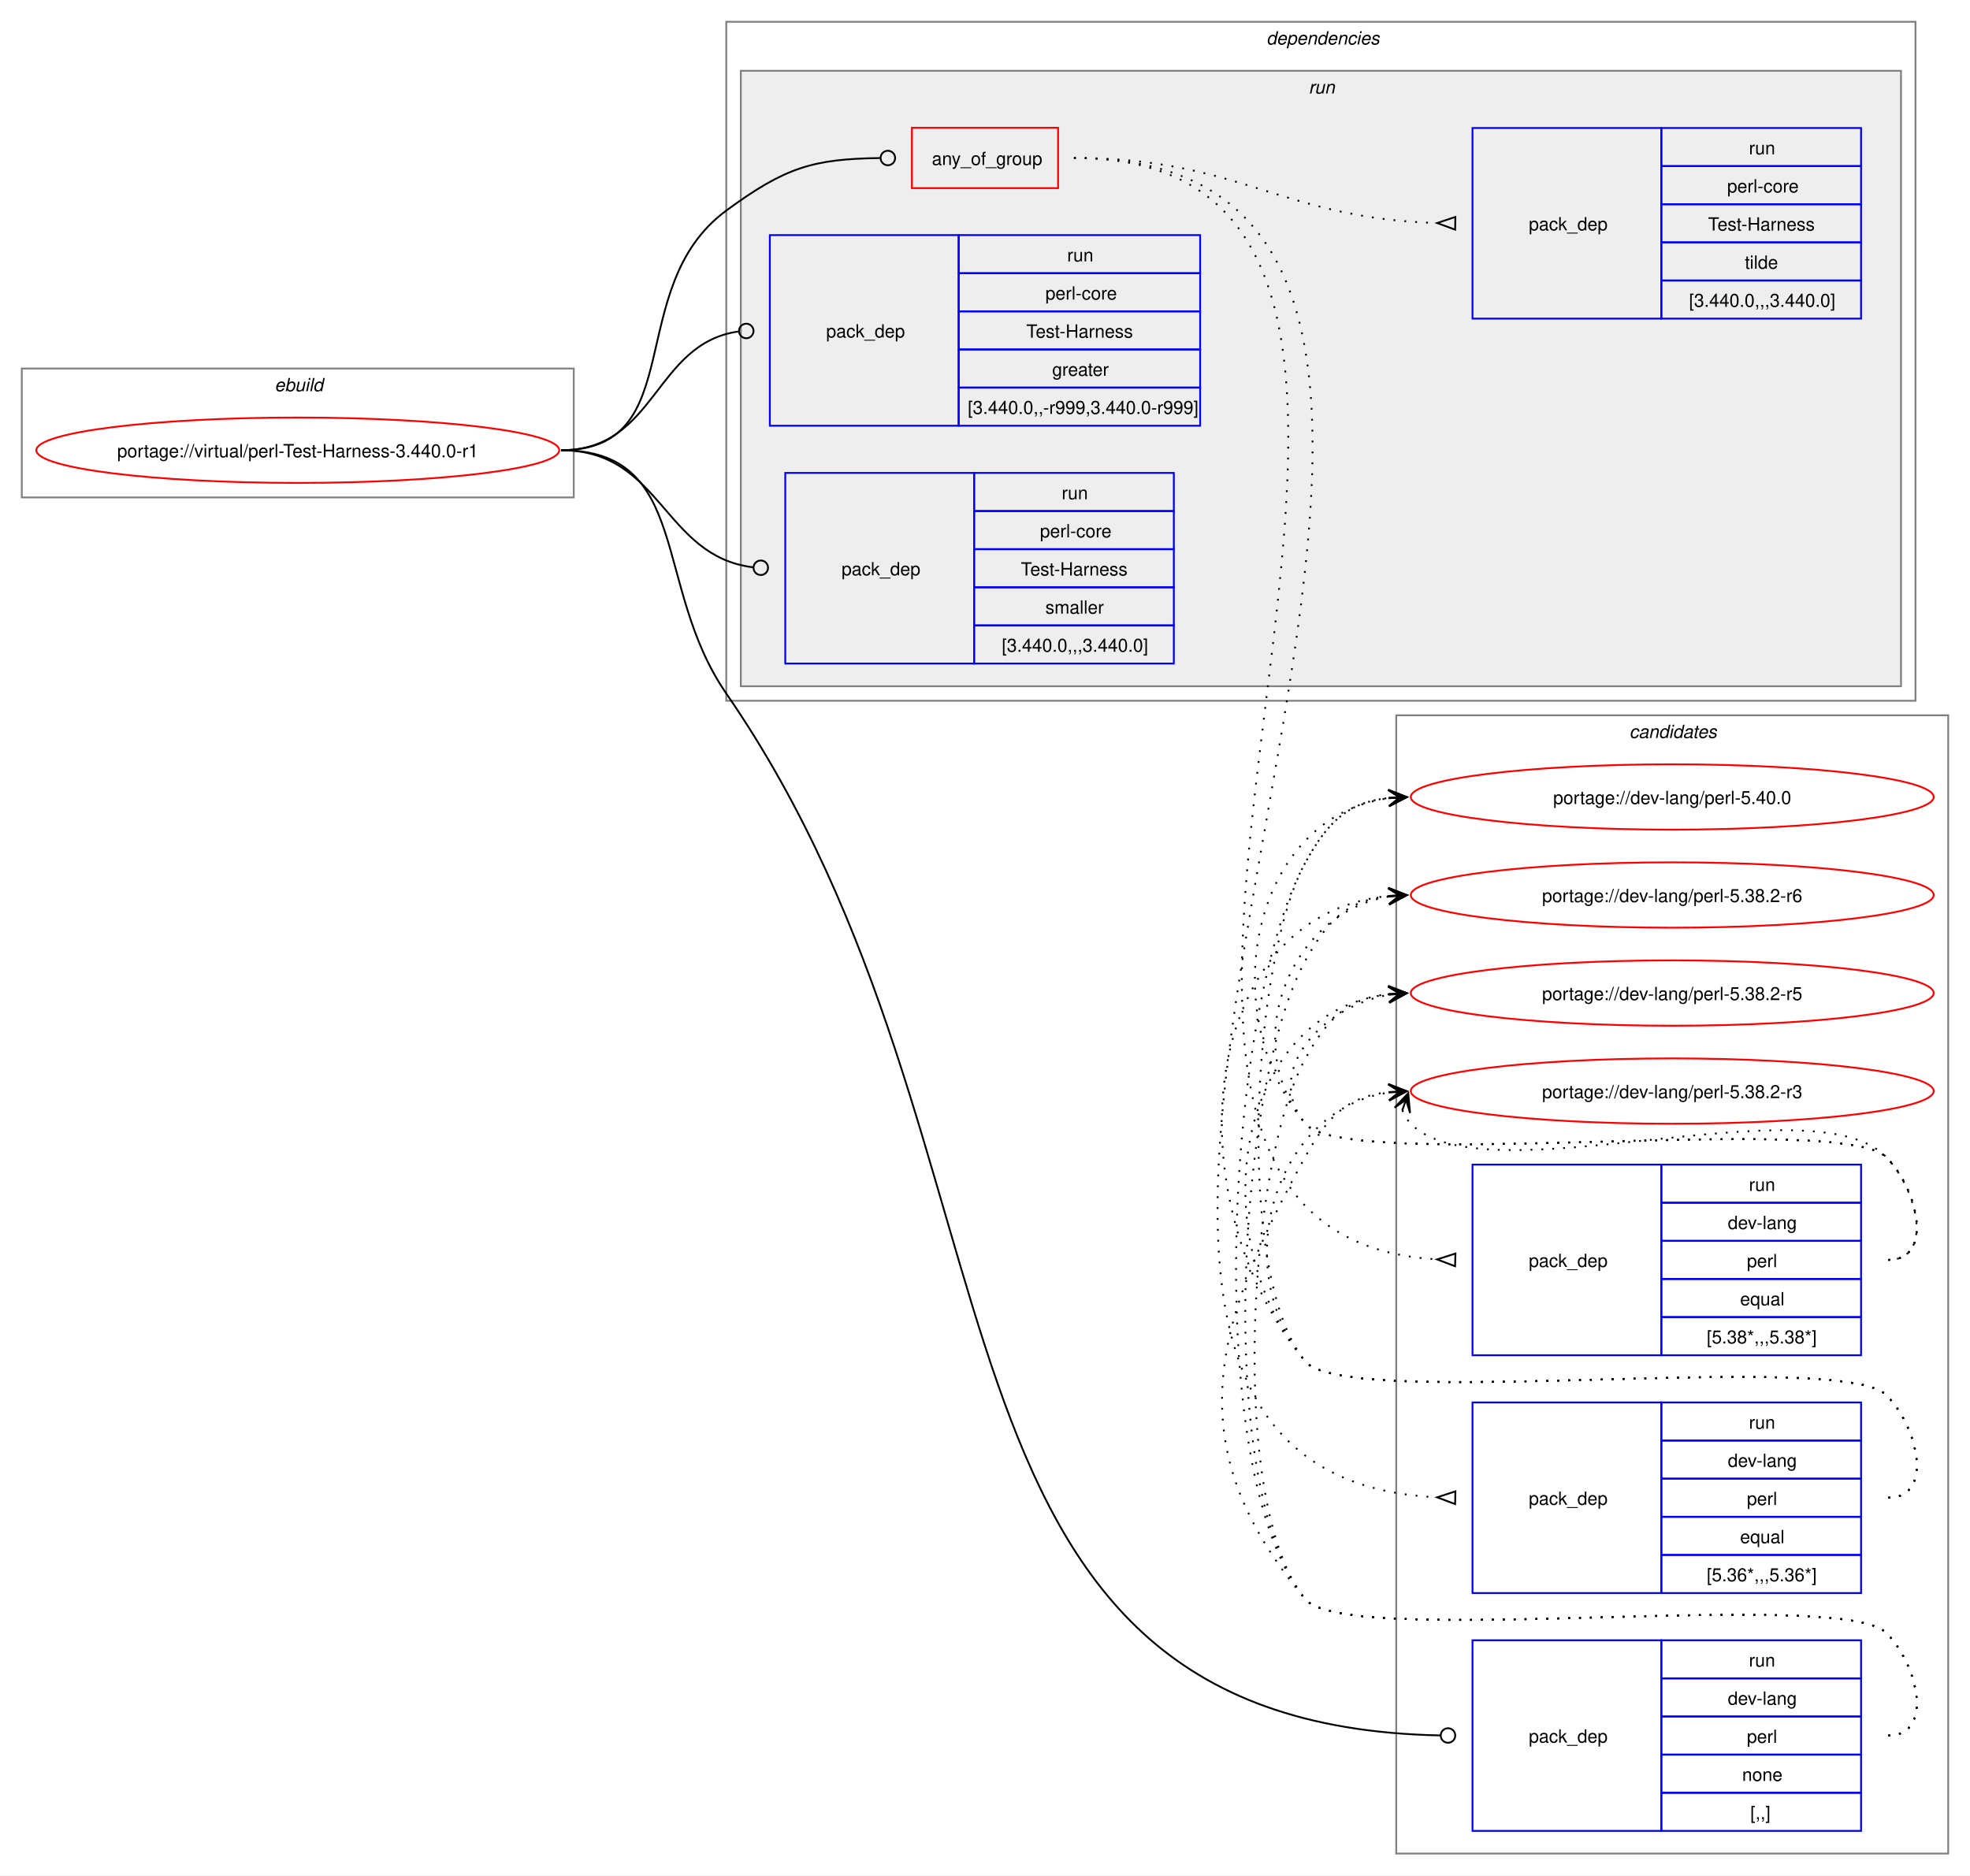
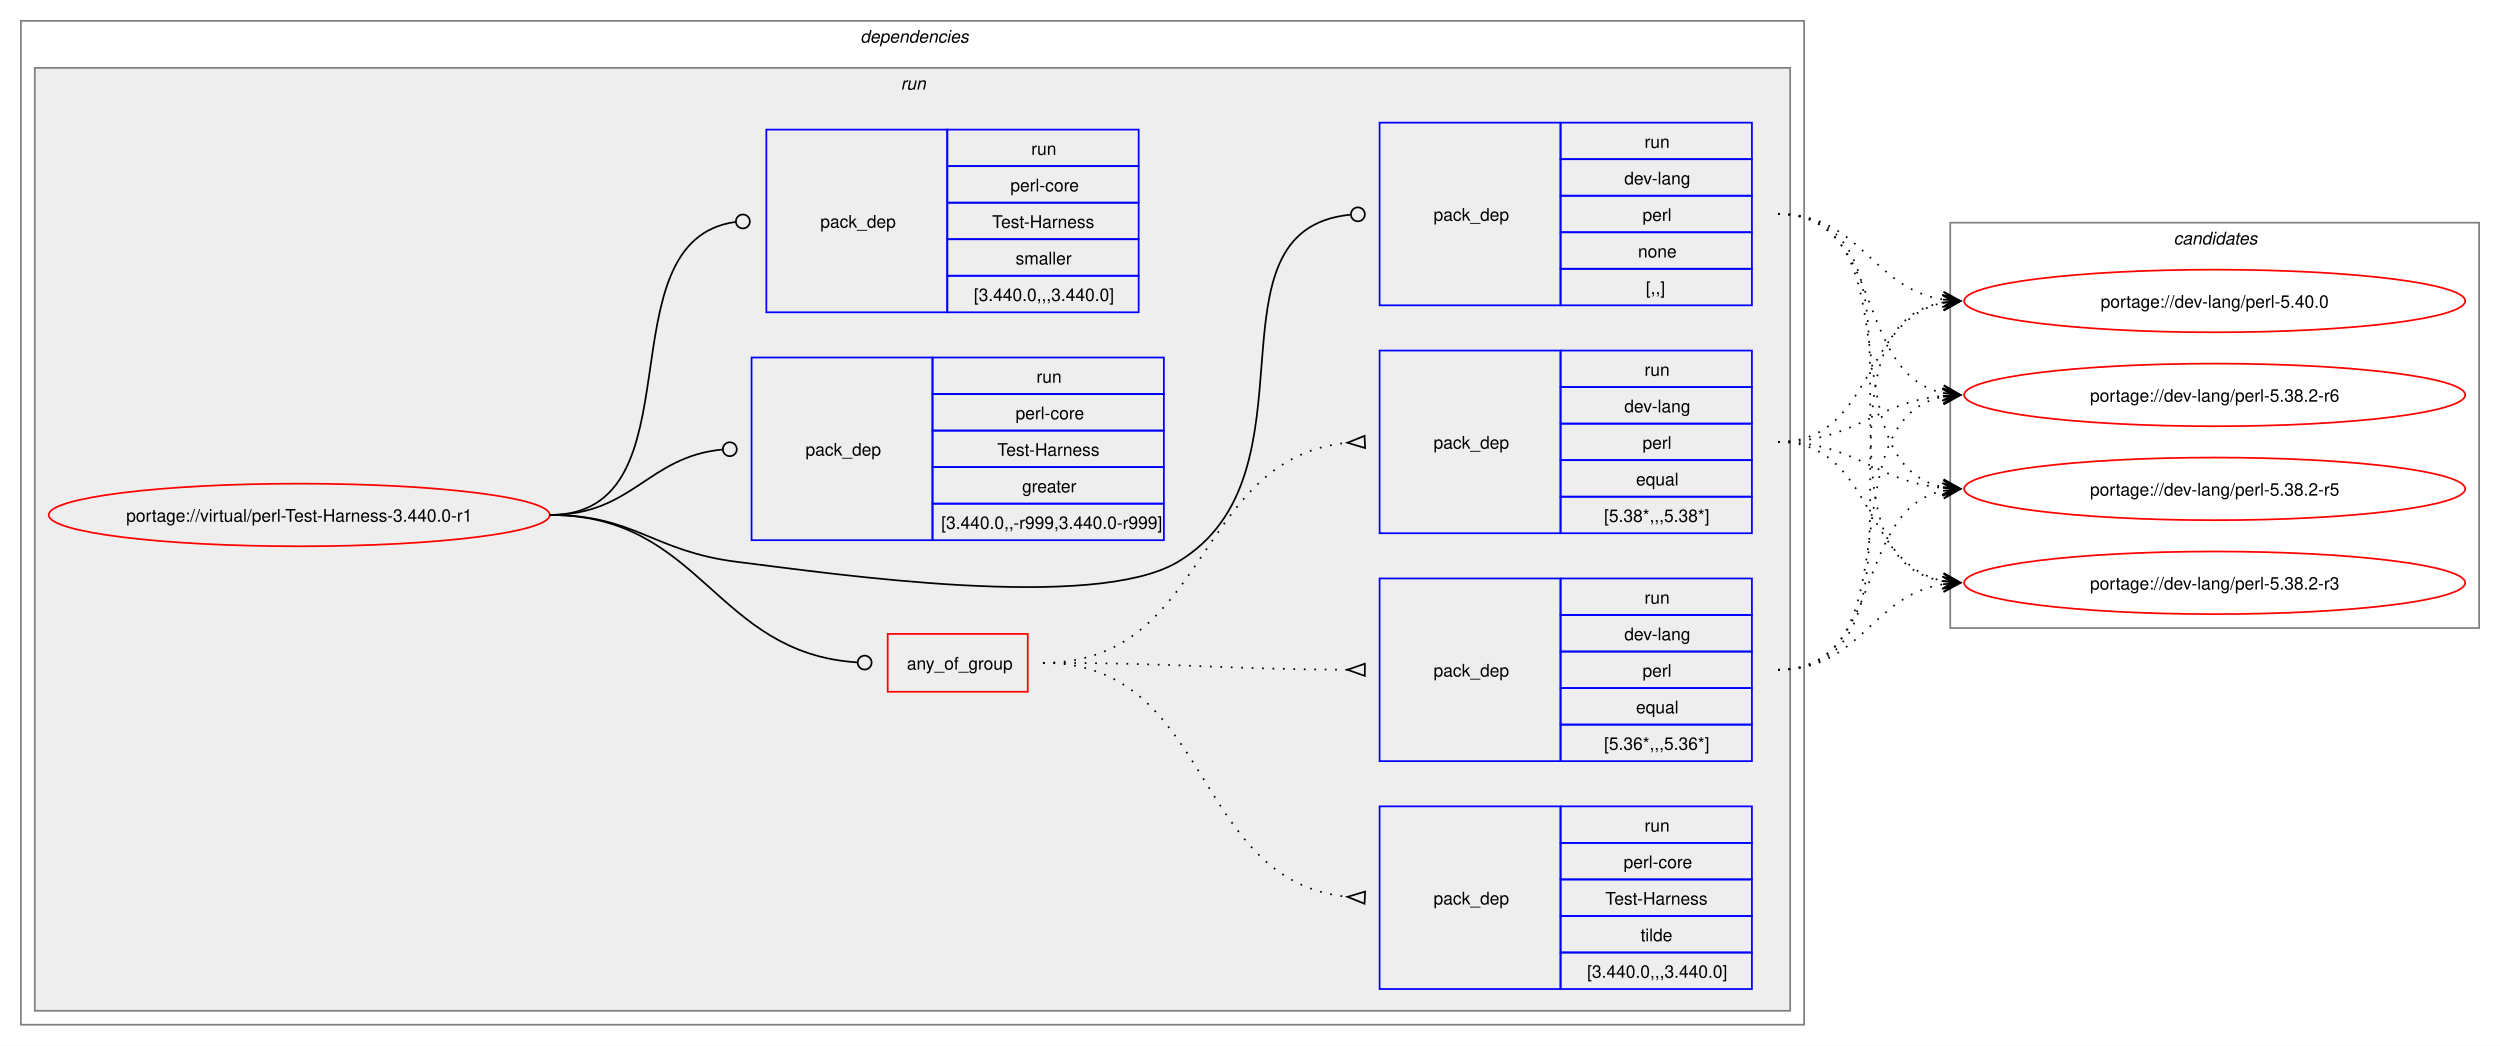
- <svg xmlns="http://www.w3.org/2000/svg" xmlns:xlink="http://www.w3.org/1999/xlink" width="1085pt" height="1033pt" viewBox="0.00 0.00 1085.00 1033.00">
-   <g id="graph0" class="graph" transform="scale(1 1) rotate(0) translate(4 1029)">
-     <polygon fill="white" stroke="none" points="-4,4 -4,-1029 1081,-1029 1081,4 -4,4" />
+ <svg xmlns="http://www.w3.org/2000/svg" xmlns:xlink="http://www.w3.org/1999/xlink" width="1437pt" height="601pt" viewBox="0.00 0.00 1437.00 601.00">
+   <g id="graph0" class="graph" transform="scale(1 1) rotate(0) translate(4 597)">
+     <polygon fill="white" stroke="none" points="-4,4 -4,-597 1433,-597 1433,4 -4,4" />
+     <g id="clust2" class="cluster">
+       <polygon fill="none" stroke="gray" points="8,-8 8,-585 1033,-585 1033,-8 8,-8" />
+       <text text-anchor="start" x="490.5" y="-572.5" font-family="Helvetica,sans-Serif" font-style="italic" font-size="10.00">dependencies</text>
+     </g>
+     <g id="clust5" class="cluster">
+       <polygon fill="#eeeeee" stroke="gray" points="16,-16 16,-558 1025,-558 1025,-16 16,-16" />
+       <text text-anchor="start" x="513.75" y="-545.5" font-family="Helvetica,sans-Serif" font-style="italic" font-size="10.00">run</text>
+     </g>
    <g id="clust13" class="cluster">
-       <polygon fill="none" stroke="gray" points="765,-8 765,-635 1069,-635 1069,-8 765,-8" />
-       <text text-anchor="start" x="893.38" y="-622.5" font-family="Helvetica,sans-Serif" font-style="italic" font-size="10.00">candidates</text>
-     </g>
-     <g id="clust1" class="cluster">
-       <polygon fill="none" stroke="gray" points="8,-755 8,-826 312,-826 312,-755 8,-755" />
-       <text text-anchor="start" x="147.25" y="-813.5" font-family="Helvetica,sans-Serif" font-style="italic" font-size="10.00">ebuild</text>
-     </g>
-     <g id="clust2" class="cluster">
-       <polygon fill="none" stroke="gray" points="396,-643 396,-1017 1051,-1017 1051,-643 396,-643" />
-       <text text-anchor="start" x="693.5" y="-1004.5" font-family="Helvetica,sans-Serif" font-style="italic" font-size="10.00">dependencies</text>
-     </g>
-     <g id="clust5" class="cluster">
-       <polygon fill="#eeeeee" stroke="gray" points="404,-651 404,-990 1043,-990 1043,-651 404,-651" />
-       <text text-anchor="start" x="716.75" y="-977.5" font-family="Helvetica,sans-Serif" font-style="italic" font-size="10.00">run</text>
+       <polygon fill="none" stroke="gray" points="1117,-236 1117,-469 1421,-469 1421,-236 1117,-236" />
+       <text text-anchor="start" x="1245.38" y="-456.5" font-family="Helvetica,sans-Serif" font-style="italic" font-size="10.00">candidates</text>
    </g>
    <g id="node1" class="node">
      <g id="a_node1">
        <a xlink:href="../virtual/perl-Test-Harness-3.440.0-r1.svg" xlink:title="portage://virtual/perl-Test-Harness-3.440.0-r1">
-           <ellipse fill="none" stroke="red" cx="160" cy="-781" rx="144" ry="18" />
-           <text text-anchor="middle" x="160" y="-777.12" font-family="Helvetica,sans-Serif" font-size="10.00">portage://virtual/perl-Test-Harness-3.440.0-r1</text>
+           <ellipse fill="none" stroke="red" cx="168" cy="-301" rx="144" ry="18" />
+           <text text-anchor="middle" x="168" y="-297.12" font-family="Helvetica,sans-Serif" font-size="10.00">portage://virtual/perl-Test-Harness-3.440.0-r1</text>
        </a>
      </g>
    </g>
    <g id="node2" class="node">
-       <polygon fill="none" stroke="red" points="498.25,-925.38 498.25,-958.62 578.75,-958.62 578.75,-925.38 498.25,-925.38" />
-       <text text-anchor="start" x="509.25" y="-938.12" font-family="Helvetica,sans-Serif" font-size="10.00">any_of_group</text>
+       <polygon fill="none" stroke="red" points="506.25,-199.38 506.25,-232.62 586.75,-232.62 586.75,-199.38 506.25,-199.38" />
+       <text text-anchor="start" x="517.25" y="-212.12" font-family="Helvetica,sans-Serif" font-size="10.00">any_of_group</text>
    </g>
    <g id="edge4" class="edge">
-       <path fill="none" stroke="black" d="M305,-781C376.26,-781 338.59,-870.79 396,-913 428.59,-936.96 443.79,-941.43 480.73,-941.95" />
-       <ellipse fill="none" stroke="black" cx="485" cy="-941.97" rx="4" ry="4" />
+       <path fill="none" stroke="black" d="M312,-301C399.68,-301 406.44,-221.55 488.75,-216.27" />
+       <ellipse fill="none" stroke="black" cx="493" cy="-216.14" rx="4" ry="4" />
    </g>
    <g id="node6" class="node">
-       <polygon fill="none" stroke="blue" points="807,-20.5 807,-125.5 911,-125.5 911,-20.5 807,-20.5" />
-       <text text-anchor="start" x="838" y="-69.12" font-family="Helvetica,sans-Serif" font-size="10.00">pack_dep</text>
-       <polygon fill="none" stroke="blue" points="911,-104.5 911,-125.5 1021,-125.5 1021,-104.5 911,-104.5" />
-       <text text-anchor="start" x="959.25" y="-111" font-family="Helvetica,sans-Serif" font-size="10.00">run</text>
-       <polygon fill="none" stroke="blue" points="911,-83.5 911,-104.5 1021,-104.5 1021,-83.5 911,-83.5" />
-       <text text-anchor="start" x="947.62" y="-90" font-family="Helvetica,sans-Serif" font-size="10.00">dev-lang</text>
-       <polygon fill="none" stroke="blue" points="911,-62.5 911,-83.5 1021,-83.5 1021,-62.5 911,-62.5" />
-       <text text-anchor="start" x="958.12" y="-69" font-family="Helvetica,sans-Serif" font-size="10.00">perl</text>
-       <polygon fill="none" stroke="blue" points="911,-41.5 911,-62.5 1021,-62.5 1021,-41.5 911,-41.5" />
-       <text text-anchor="start" x="955.5" y="-48" font-family="Helvetica,sans-Serif" font-size="10.00">none</text>
-       <polygon fill="none" stroke="blue" points="911,-20.5 911,-41.5 1021,-41.5 1021,-20.5 911,-20.5" />
-       <text text-anchor="start" x="960" y="-27" font-family="Helvetica,sans-Serif" font-size="10.00">[,,]</text>
+       <polygon fill="none" stroke="blue" points="789,-421.5 789,-526.5 893,-526.5 893,-421.5 789,-421.5" />
+       <text text-anchor="start" x="820" y="-470.12" font-family="Helvetica,sans-Serif" font-size="10.00">pack_dep</text>
+       <polygon fill="none" stroke="blue" points="893,-505.5 893,-526.5 1003,-526.5 1003,-505.5 893,-505.5" />
+       <text text-anchor="start" x="941.25" y="-512" font-family="Helvetica,sans-Serif" font-size="10.00">run</text>
+       <polygon fill="none" stroke="blue" points="893,-484.5 893,-505.5 1003,-505.5 1003,-484.5 893,-484.5" />
+       <text text-anchor="start" x="929.62" y="-491" font-family="Helvetica,sans-Serif" font-size="10.00">dev-lang</text>
+       <polygon fill="none" stroke="blue" points="893,-463.5 893,-484.5 1003,-484.5 1003,-463.5 893,-463.5" />
+       <text text-anchor="start" x="940.12" y="-470" font-family="Helvetica,sans-Serif" font-size="10.00">perl</text>
+       <polygon fill="none" stroke="blue" points="893,-442.5 893,-463.5 1003,-463.5 1003,-442.5 893,-442.5" />
+       <text text-anchor="start" x="937.5" y="-449" font-family="Helvetica,sans-Serif" font-size="10.00">none</text>
+       <polygon fill="none" stroke="blue" points="893,-421.5 893,-442.5 1003,-442.5 1003,-421.5 893,-421.5" />
+       <text text-anchor="start" x="942" y="-428" font-family="Helvetica,sans-Serif" font-size="10.00">[,,]</text>
    </g>
    <g id="edge5" class="edge">
-       <path fill="none" stroke="black" d="M305,-781C376.99,-781 355.13,-706.26 396,-647 571.19,-392.99 488.12,-78.89 789.43,-73.08" />
-       <ellipse fill="none" stroke="black" cx="793.5" cy="-73.04" rx="4" ry="4" />
+       <path fill="none" stroke="black" d="M312,-301C361.48,-301 370.89,-280.05 420,-274 475.8,-267.13 624.72,-245.2 673,-274 757.05,-324.13 684.8,-464.83 772.05,-473.57" />
+       <ellipse fill="none" stroke="black" cx="776.51" cy="-473.79" rx="4" ry="4" />
    </g>
    <g id="node7" class="node">
-       <polygon fill="none" stroke="blue" points="420,-794.5 420,-899.5 524,-899.5 524,-794.5 420,-794.5" />
-       <text text-anchor="start" x="451" y="-843.12" font-family="Helvetica,sans-Serif" font-size="10.00">pack_dep</text>
-       <polygon fill="none" stroke="blue" points="524,-878.5 524,-899.5 657,-899.5 657,-878.5 524,-878.5" />
-       <text text-anchor="start" x="583.75" y="-885" font-family="Helvetica,sans-Serif" font-size="10.00">run</text>
-       <polygon fill="none" stroke="blue" points="524,-857.5 524,-878.5 657,-878.5 657,-857.5 524,-857.5" />
-       <text text-anchor="start" x="571.75" y="-864" font-family="Helvetica,sans-Serif" font-size="10.00">perl-core</text>
-       <polygon fill="none" stroke="blue" points="524,-836.5 524,-857.5 657,-857.5 657,-836.5 524,-836.5" />
-       <text text-anchor="start" x="561.25" y="-843" font-family="Helvetica,sans-Serif" font-size="10.00">Test-Harness</text>
-       <polygon fill="none" stroke="blue" points="524,-815.5 524,-836.5 657,-836.5 657,-815.5 524,-815.5" />
-       <text text-anchor="start" x="575.5" y="-822" font-family="Helvetica,sans-Serif" font-size="10.00">greater</text>
-       <polygon fill="none" stroke="blue" points="524,-794.5 524,-815.5 657,-815.5 657,-794.5 524,-794.5" />
-       <text text-anchor="start" x="529" y="-801" font-family="Helvetica,sans-Serif" font-size="10.00">[3.440.0,,-r999,3.440.0-r999]</text>
+       <polygon fill="none" stroke="blue" points="428,-286.5 428,-391.5 532,-391.5 532,-286.5 428,-286.5" />
+       <text text-anchor="start" x="459" y="-335.12" font-family="Helvetica,sans-Serif" font-size="10.00">pack_dep</text>
+       <polygon fill="none" stroke="blue" points="532,-370.5 532,-391.5 665,-391.5 665,-370.5 532,-370.5" />
+       <text text-anchor="start" x="591.75" y="-377" font-family="Helvetica,sans-Serif" font-size="10.00">run</text>
+       <polygon fill="none" stroke="blue" points="532,-349.5 532,-370.5 665,-370.5 665,-349.5 532,-349.5" />
+       <text text-anchor="start" x="579.75" y="-356" font-family="Helvetica,sans-Serif" font-size="10.00">perl-core</text>
+       <polygon fill="none" stroke="blue" points="532,-328.5 532,-349.5 665,-349.5 665,-328.5 532,-328.5" />
+       <text text-anchor="start" x="569.25" y="-335" font-family="Helvetica,sans-Serif" font-size="10.00">Test-Harness</text>
+       <polygon fill="none" stroke="blue" points="532,-307.5 532,-328.5 665,-328.5 665,-307.5 532,-307.5" />
+       <text text-anchor="start" x="583.5" y="-314" font-family="Helvetica,sans-Serif" font-size="10.00">greater</text>
+       <polygon fill="none" stroke="blue" points="532,-286.5 532,-307.5 665,-307.5 665,-286.5 532,-286.5" />
+       <text text-anchor="start" x="537" y="-293" font-family="Helvetica,sans-Serif" font-size="10.00">[3.440.0,,-r999,3.440.0-r999]</text>
    </g>
    <g id="edge6" class="edge">
-       <path fill="none" stroke="black" d="M305,-781C357.53,-781 356.17,-839.74 402.6,-846.39" />
-       <ellipse fill="none" stroke="black" cx="407.01" cy="-846.69" rx="4" ry="4" />
+       <path fill="none" stroke="black" d="M312,-301C359.8,-301 368.2,-334.54 411.23,-338.6" />
+       <ellipse fill="none" stroke="black" cx="415.5" cy="-338.79" rx="4" ry="4" />
    </g>
    <g id="node8" class="node">
-       <polygon fill="none" stroke="blue" points="428.5,-663.5 428.5,-768.5 532.5,-768.5 532.5,-663.5 428.5,-663.5" />
-       <text text-anchor="start" x="459.5" y="-712.12" font-family="Helvetica,sans-Serif" font-size="10.00">pack_dep</text>
-       <polygon fill="none" stroke="blue" points="532.5,-747.5 532.5,-768.5 642.5,-768.5 642.5,-747.5 532.5,-747.5" />
-       <text text-anchor="start" x="580.75" y="-754" font-family="Helvetica,sans-Serif" font-size="10.00">run</text>
-       <polygon fill="none" stroke="blue" points="532.5,-726.5 532.5,-747.5 642.5,-747.5 642.5,-726.5 532.5,-726.5" />
-       <text text-anchor="start" x="568.75" y="-733" font-family="Helvetica,sans-Serif" font-size="10.00">perl-core</text>
-       <polygon fill="none" stroke="blue" points="532.5,-705.5 532.5,-726.5 642.5,-726.5 642.5,-705.5 532.5,-705.5" />
-       <text text-anchor="start" x="558.25" y="-712" font-family="Helvetica,sans-Serif" font-size="10.00">Test-Harness</text>
-       <polygon fill="none" stroke="blue" points="532.5,-684.5 532.5,-705.5 642.5,-705.5 642.5,-684.5 532.5,-684.5" />
-       <text text-anchor="start" x="571.75" y="-691" font-family="Helvetica,sans-Serif" font-size="10.00">smaller</text>
-       <polygon fill="none" stroke="blue" points="532.5,-663.5 532.5,-684.5 642.5,-684.5 642.5,-663.5 532.5,-663.5" />
-       <text text-anchor="start" x="547.75" y="-670" font-family="Helvetica,sans-Serif" font-size="10.00">[3.440.0,,,3.440.0]</text>
+       <polygon fill="none" stroke="blue" points="436.5,-417.5 436.5,-522.5 540.5,-522.5 540.5,-417.5 436.5,-417.5" />
+       <text text-anchor="start" x="467.5" y="-466.12" font-family="Helvetica,sans-Serif" font-size="10.00">pack_dep</text>
+       <polygon fill="none" stroke="blue" points="540.5,-501.5 540.5,-522.5 650.5,-522.5 650.5,-501.5 540.5,-501.5" />
+       <text text-anchor="start" x="588.75" y="-508" font-family="Helvetica,sans-Serif" font-size="10.00">run</text>
+       <polygon fill="none" stroke="blue" points="540.5,-480.5 540.5,-501.5 650.5,-501.5 650.5,-480.5 540.5,-480.5" />
+       <text text-anchor="start" x="576.75" y="-487" font-family="Helvetica,sans-Serif" font-size="10.00">perl-core</text>
+       <polygon fill="none" stroke="blue" points="540.5,-459.5 540.5,-480.5 650.5,-480.5 650.5,-459.5 540.5,-459.5" />
+       <text text-anchor="start" x="566.25" y="-466" font-family="Helvetica,sans-Serif" font-size="10.00">Test-Harness</text>
+       <polygon fill="none" stroke="blue" points="540.5,-438.5 540.5,-459.5 650.5,-459.5 650.5,-438.5 540.5,-438.5" />
+       <text text-anchor="start" x="579.75" y="-445" font-family="Helvetica,sans-Serif" font-size="10.00">smaller</text>
+       <polygon fill="none" stroke="blue" points="540.5,-417.5 540.5,-438.5 650.5,-438.5 650.5,-417.5 540.5,-417.5" />
+       <text text-anchor="start" x="555.75" y="-424" font-family="Helvetica,sans-Serif" font-size="10.00">[3.440.0,,,3.440.0]</text>
    </g>
    <g id="edge7" class="edge">
-       <path fill="none" stroke="black" d="M305,-781C360.43,-781 361.08,-722.67 410.73,-716.52" />
-       <ellipse fill="none" stroke="black" cx="415.01" cy="-716.27" rx="4" ry="4" />
+       <path fill="none" stroke="black" d="M312,-301C399.96,-301 340.76,-458.96 418.95,-469.45" />
+       <ellipse fill="none" stroke="black" cx="423.01" cy="-469.71" rx="4" ry="4" />
    </g>
    <g id="node3" class="node">
-       <polygon fill="none" stroke="blue" points="807,-282.5 807,-387.5 911,-387.5 911,-282.5 807,-282.5" />
-       <text text-anchor="start" x="838" y="-331.12" font-family="Helvetica,sans-Serif" font-size="10.00">pack_dep</text>
-       <polygon fill="none" stroke="blue" points="911,-366.5 911,-387.5 1021,-387.5 1021,-366.5 911,-366.5" />
-       <text text-anchor="start" x="959.25" y="-373" font-family="Helvetica,sans-Serif" font-size="10.00">run</text>
-       <polygon fill="none" stroke="blue" points="911,-345.5 911,-366.5 1021,-366.5 1021,-345.5 911,-345.5" />
-       <text text-anchor="start" x="947.62" y="-352" font-family="Helvetica,sans-Serif" font-size="10.00">dev-lang</text>
-       <polygon fill="none" stroke="blue" points="911,-324.5 911,-345.5 1021,-345.5 1021,-324.5 911,-324.5" />
-       <text text-anchor="start" x="958.12" y="-331" font-family="Helvetica,sans-Serif" font-size="10.00">perl</text>
-       <polygon fill="none" stroke="blue" points="911,-303.5 911,-324.5 1021,-324.5 1021,-303.5 911,-303.5" />
-       <text text-anchor="start" x="954.38" y="-310" font-family="Helvetica,sans-Serif" font-size="10.00">equal</text>
-       <polygon fill="none" stroke="blue" points="911,-282.5 911,-303.5 1021,-303.5 1021,-282.5 911,-282.5" />
-       <text text-anchor="start" x="936" y="-289" font-family="Helvetica,sans-Serif" font-size="10.00">[5.38*,,,5.38*]</text>
+       <polygon fill="none" stroke="blue" points="789,-290.5 789,-395.5 893,-395.5 893,-290.5 789,-290.5" />
+       <text text-anchor="start" x="820" y="-339.12" font-family="Helvetica,sans-Serif" font-size="10.00">pack_dep</text>
+       <polygon fill="none" stroke="blue" points="893,-374.5 893,-395.5 1003,-395.5 1003,-374.5 893,-374.5" />
+       <text text-anchor="start" x="941.25" y="-381" font-family="Helvetica,sans-Serif" font-size="10.00">run</text>
+       <polygon fill="none" stroke="blue" points="893,-353.5 893,-374.5 1003,-374.5 1003,-353.5 893,-353.5" />
+       <text text-anchor="start" x="929.62" y="-360" font-family="Helvetica,sans-Serif" font-size="10.00">dev-lang</text>
+       <polygon fill="none" stroke="blue" points="893,-332.5 893,-353.5 1003,-353.5 1003,-332.5 893,-332.5" />
+       <text text-anchor="start" x="940.12" y="-339" font-family="Helvetica,sans-Serif" font-size="10.00">perl</text>
+       <polygon fill="none" stroke="blue" points="893,-311.5 893,-332.5 1003,-332.5 1003,-311.5 893,-311.5" />
+       <text text-anchor="start" x="936.38" y="-318" font-family="Helvetica,sans-Serif" font-size="10.00">equal</text>
+       <polygon fill="none" stroke="blue" points="893,-290.5 893,-311.5 1003,-311.5 1003,-290.5 893,-290.5" />
+       <text text-anchor="start" x="918" y="-297" font-family="Helvetica,sans-Serif" font-size="10.00">[5.38*,,,5.38*]</text>
    </g>
    <g id="edge1" class="edge">
-       <path fill="none" stroke="black" stroke-dasharray="1,5" d="M587.5,-942C869.41,-942 521.51,-350.31 787.43,-335.29" />
-       <polygon fill="none" stroke="black" points="797.6,-338.51 787.5,-335.29 797.4,-331.52 797.6,-338.51" />
+       <path fill="none" stroke="black" stroke-dasharray="1,5" d="M595.5,-216C691.81,-216 681.97,-333.99 770.61,-342.51" />
+       <polygon fill="none" stroke="black" points="780.34,-346.47 770.51,-342.51 780.66,-339.48 780.34,-346.47" />
    </g>
    <g id="node4" class="node">
-       <polygon fill="none" stroke="blue" points="807,-151.5 807,-256.5 911,-256.5 911,-151.5 807,-151.5" />
-       <text text-anchor="start" x="838" y="-200.12" font-family="Helvetica,sans-Serif" font-size="10.00">pack_dep</text>
-       <polygon fill="none" stroke="blue" points="911,-235.5 911,-256.5 1021,-256.5 1021,-235.5 911,-235.5" />
-       <text text-anchor="start" x="959.25" y="-242" font-family="Helvetica,sans-Serif" font-size="10.00">run</text>
-       <polygon fill="none" stroke="blue" points="911,-214.5 911,-235.5 1021,-235.5 1021,-214.5 911,-214.5" />
-       <text text-anchor="start" x="947.62" y="-221" font-family="Helvetica,sans-Serif" font-size="10.00">dev-lang</text>
-       <polygon fill="none" stroke="blue" points="911,-193.5 911,-214.5 1021,-214.5 1021,-193.5 911,-193.5" />
-       <text text-anchor="start" x="958.12" y="-200" font-family="Helvetica,sans-Serif" font-size="10.00">perl</text>
-       <polygon fill="none" stroke="blue" points="911,-172.5 911,-193.5 1021,-193.5 1021,-172.5 911,-172.5" />
-       <text text-anchor="start" x="954.38" y="-179" font-family="Helvetica,sans-Serif" font-size="10.00">equal</text>
-       <polygon fill="none" stroke="blue" points="911,-151.5 911,-172.5 1021,-172.5 1021,-151.5 911,-151.5" />
-       <text text-anchor="start" x="936" y="-158" font-family="Helvetica,sans-Serif" font-size="10.00">[5.36*,,,5.36*]</text>
+       <polygon fill="none" stroke="blue" points="789,-159.5 789,-264.5 893,-264.5 893,-159.5 789,-159.5" />
+       <text text-anchor="start" x="820" y="-208.12" font-family="Helvetica,sans-Serif" font-size="10.00">pack_dep</text>
+       <polygon fill="none" stroke="blue" points="893,-243.5 893,-264.5 1003,-264.5 1003,-243.5 893,-243.5" />
+       <text text-anchor="start" x="941.25" y="-250" font-family="Helvetica,sans-Serif" font-size="10.00">run</text>
+       <polygon fill="none" stroke="blue" points="893,-222.5 893,-243.5 1003,-243.5 1003,-222.5 893,-222.5" />
+       <text text-anchor="start" x="929.62" y="-229" font-family="Helvetica,sans-Serif" font-size="10.00">dev-lang</text>
+       <polygon fill="none" stroke="blue" points="893,-201.5 893,-222.5 1003,-222.5 1003,-201.5 893,-201.5" />
+       <text text-anchor="start" x="940.12" y="-208" font-family="Helvetica,sans-Serif" font-size="10.00">perl</text>
+       <polygon fill="none" stroke="blue" points="893,-180.5 893,-201.5 1003,-201.5 1003,-180.5 893,-180.5" />
+       <text text-anchor="start" x="936.38" y="-187" font-family="Helvetica,sans-Serif" font-size="10.00">equal</text>
+       <polygon fill="none" stroke="blue" points="893,-159.5 893,-180.5 1003,-180.5 1003,-159.5 893,-159.5" />
+       <text text-anchor="start" x="918" y="-166" font-family="Helvetica,sans-Serif" font-size="10.00">[5.36*,,,5.36*]</text>
    </g>
    <g id="edge2" class="edge">
-       <path fill="none" stroke="black" stroke-dasharray="1,5" d="M587.5,-942C925.08,-942 466.51,-219.06 787.76,-204.23" />
-       <polygon fill="none" stroke="black" points="797.58,-207.51 787.5,-204.24 797.42,-200.51 797.58,-207.51" />
+       <path fill="none" stroke="black" stroke-dasharray="1,5" d="M595.5,-216C674.42,-216 696.65,-212.34 770.7,-212.02" />
+       <polygon fill="none" stroke="black" points="780.51,-215.5 770.5,-212.02 780.49,-208.5 780.51,-215.5" />
    </g>
    <g id="node5" class="node">
-       <polygon fill="none" stroke="blue" points="807,-853.5 807,-958.5 911,-958.5 911,-853.5 807,-853.5" />
-       <text text-anchor="start" x="838" y="-902.12" font-family="Helvetica,sans-Serif" font-size="10.00">pack_dep</text>
-       <polygon fill="none" stroke="blue" points="911,-937.5 911,-958.5 1021,-958.5 1021,-937.5 911,-937.5" />
-       <text text-anchor="start" x="959.25" y="-944" font-family="Helvetica,sans-Serif" font-size="10.00">run</text>
-       <polygon fill="none" stroke="blue" points="911,-916.5 911,-937.5 1021,-937.5 1021,-916.5 911,-916.5" />
-       <text text-anchor="start" x="947.25" y="-923" font-family="Helvetica,sans-Serif" font-size="10.00">perl-core</text>
-       <polygon fill="none" stroke="blue" points="911,-895.5 911,-916.5 1021,-916.5 1021,-895.5 911,-895.5" />
-       <text text-anchor="start" x="936.75" y="-902" font-family="Helvetica,sans-Serif" font-size="10.00">Test-Harness</text>
-       <polygon fill="none" stroke="blue" points="911,-874.5 911,-895.5 1021,-895.5 1021,-874.5 911,-874.5" />
-       <text text-anchor="start" x="957" y="-881" font-family="Helvetica,sans-Serif" font-size="10.00">tilde</text>
-       <polygon fill="none" stroke="blue" points="911,-853.5 911,-874.5 1021,-874.5 1021,-853.5 911,-853.5" />
-       <text text-anchor="start" x="926.25" y="-860" font-family="Helvetica,sans-Serif" font-size="10.00">[3.440.0,,,3.440.0]</text>
+       <polygon fill="none" stroke="blue" points="789,-28.5 789,-133.5 893,-133.5 893,-28.5 789,-28.5" />
+       <text text-anchor="start" x="820" y="-77.12" font-family="Helvetica,sans-Serif" font-size="10.00">pack_dep</text>
+       <polygon fill="none" stroke="blue" points="893,-112.5 893,-133.5 1003,-133.5 1003,-112.5 893,-112.5" />
+       <text text-anchor="start" x="941.25" y="-119" font-family="Helvetica,sans-Serif" font-size="10.00">run</text>
+       <polygon fill="none" stroke="blue" points="893,-91.5 893,-112.5 1003,-112.5 1003,-91.5 893,-91.5" />
+       <text text-anchor="start" x="929.25" y="-98" font-family="Helvetica,sans-Serif" font-size="10.00">perl-core</text>
+       <polygon fill="none" stroke="blue" points="893,-70.5 893,-91.5 1003,-91.5 1003,-70.5 893,-70.5" />
+       <text text-anchor="start" x="918.75" y="-77" font-family="Helvetica,sans-Serif" font-size="10.00">Test-Harness</text>
+       <polygon fill="none" stroke="blue" points="893,-49.5 893,-70.5 1003,-70.5 1003,-49.5 893,-49.5" />
+       <text text-anchor="start" x="939" y="-56" font-family="Helvetica,sans-Serif" font-size="10.00">tilde</text>
+       <polygon fill="none" stroke="blue" points="893,-28.5 893,-49.5 1003,-49.5 1003,-28.5 893,-28.5" />
+       <text text-anchor="start" x="908.25" y="-35" font-family="Helvetica,sans-Serif" font-size="10.00">[3.440.0,,,3.440.0]</text>
    </g>
    <g id="edge3" class="edge">
-       <path fill="none" stroke="black" stroke-dasharray="1,5" d="M587.5,-942C678.8,-942 701.4,-908.69 787.47,-906.15" />
-       <polygon fill="none" stroke="black" points="797.55,-909.51 787.5,-906.15 797.45,-902.51 797.55,-909.51" />
+       <path fill="none" stroke="black" stroke-dasharray="1,5" d="M595.5,-216C693.88,-216 680.18,-90.33 770.68,-81.49" />
+       <polygon fill="none" stroke="black" points="780.67,-84.52 770.51,-81.5 780.33,-77.53 780.67,-84.52" />
    </g>
    <g id="node9" class="node">
      <g id="a_node9">
        <a xlink:href="../dev-lang/perl-5.40.0.svg" xlink:title="portage://dev-lang/perl-5.40.0">
-           <ellipse fill="none" stroke="red" cx="917" cy="-590" rx="144" ry="18" />
-           <text text-anchor="middle" x="917" y="-586.12" font-family="Helvetica,sans-Serif" font-size="10.00">portage://dev-lang/perl-5.40.0</text>
+           <ellipse fill="none" stroke="red" cx="1269" cy="-424" rx="144" ry="18" />
+           <text text-anchor="middle" x="1269" y="-420.12" font-family="Helvetica,sans-Serif" font-size="10.00">portage://dev-lang/perl-5.40.0</text>
        </a>
      </g>
    </g>
    <g id="edge8" class="edge">
-       <path fill="none" stroke="black" stroke-dasharray="1,5" d="M1036,-335C1061.12,-335 1052.6,-373.59 1035,-391.5 1010.04,-416.9 737.84,-382.68 715,-410 663.59,-471.49 685.83,-579.72 761.04,-589.32" />
-       <polygon fill="black" stroke="black" points="770.78,-589.92 760.52,-593.79 767.01,-589.69 760.8,-589.3 760.8,-589.3 760.8,-589.3 767.01,-589.69 761.08,-584.81 770.78,-589.92" />
+       <path fill="none" stroke="black" stroke-dasharray="1,5" d="M1018,-343C1073.35,-343 1066.06,-413.6 1113.1,-422.98" />
+       <polygon fill="black" stroke="black" points="1122.79,-423.89 1112.41,-427.43 1119.02,-423.53 1112.83,-422.95 1112.83,-422.95 1112.83,-422.95 1119.02,-423.53 1113.25,-418.47 1122.79,-423.89" />
    </g>
    <g id="node10" class="node">
      <g id="a_node10">
        <a xlink:href="../dev-lang/perl-5.38.2-r6.svg" xlink:title="portage://dev-lang/perl-5.38.2-r6">
-           <ellipse fill="none" stroke="red" cx="917" cy="-536" rx="144" ry="18" />
-           <text text-anchor="middle" x="917" y="-532.12" font-family="Helvetica,sans-Serif" font-size="10.00">portage://dev-lang/perl-5.38.2-r6</text>
+           <ellipse fill="none" stroke="red" cx="1269" cy="-370" rx="144" ry="18" />
+           <text text-anchor="middle" x="1269" y="-366.12" font-family="Helvetica,sans-Serif" font-size="10.00">portage://dev-lang/perl-5.38.2-r6</text>
        </a>
      </g>
    </g>
    <g id="edge9" class="edge">
-       <path fill="none" stroke="black" stroke-dasharray="1,5" d="M1036,-335C1061.12,-335 1052.6,-373.59 1035,-391.5 1010.04,-416.9 737.84,-382.68 715,-410 677.96,-454.3 706.58,-526.57 761.14,-535.16" />
-       <polygon fill="black" stroke="black" points="770.79,-535.91 760.47,-539.62 767.01,-535.61 760.82,-535.13 760.82,-535.13 760.82,-535.13 767.01,-535.61 761.16,-530.65 770.79,-535.91" />
+       <path fill="none" stroke="black" stroke-dasharray="1,5" d="M1018,-343C1062.63,-343 1073.68,-365.75 1112.8,-369.48" />
+       <polygon fill="black" stroke="black" points="1122.78,-369.94 1112.59,-373.98 1119.01,-369.77 1112.79,-369.48 1112.79,-369.48 1112.79,-369.48 1119.01,-369.77 1113,-364.99 1122.78,-369.94" />
    </g>
    <g id="node11" class="node">
      <g id="a_node11">
        <a xlink:href="../dev-lang/perl-5.38.2-r5.svg" xlink:title="portage://dev-lang/perl-5.38.2-r5">
-           <ellipse fill="none" stroke="red" cx="917" cy="-482" rx="144" ry="18" />
-           <text text-anchor="middle" x="917" y="-478.12" font-family="Helvetica,sans-Serif" font-size="10.00">portage://dev-lang/perl-5.38.2-r5</text>
+           <ellipse fill="none" stroke="red" cx="1269" cy="-316" rx="144" ry="18" />
+           <text text-anchor="middle" x="1269" y="-312.12" font-family="Helvetica,sans-Serif" font-size="10.00">portage://dev-lang/perl-5.38.2-r5</text>
        </a>
      </g>
    </g>
    <g id="edge10" class="edge">
-       <path fill="none" stroke="black" stroke-dasharray="1,5" d="M1036,-335C1061.12,-335 1052.6,-373.59 1035,-391.5 1010.04,-416.9 737.84,-382.68 715,-410 691.17,-438.5 724.13,-474.76 761.01,-481.05" />
-       <polygon fill="black" stroke="black" points="770.79,-481.9 760.44,-485.52 767.02,-481.57 760.82,-481.03 760.82,-481.03 760.82,-481.03 767.02,-481.57 761.21,-476.55 770.79,-481.9" />
+       <path fill="none" stroke="black" stroke-dasharray="1,5" d="M1018,-343C1062.63,-343 1073.68,-320.25 1112.8,-316.52" />
+       <polygon fill="black" stroke="black" points="1122.78,-316.06 1113,-321.01 1119.01,-316.23 1112.79,-316.52 1112.79,-316.52 1112.79,-316.52 1119.01,-316.23 1112.59,-312.02 1122.78,-316.06" />
    </g>
    <g id="node12" class="node">
      <g id="a_node12">
        <a xlink:href="../dev-lang/perl-5.38.2-r3.svg" xlink:title="portage://dev-lang/perl-5.38.2-r3">
-           <ellipse fill="none" stroke="red" cx="917" cy="-428" rx="144" ry="18" />
-           <text text-anchor="middle" x="917" y="-424.12" font-family="Helvetica,sans-Serif" font-size="10.00">portage://dev-lang/perl-5.38.2-r3</text>
+           <ellipse fill="none" stroke="red" cx="1269" cy="-262" rx="144" ry="18" />
+           <text text-anchor="middle" x="1269" y="-258.12" font-family="Helvetica,sans-Serif" font-size="10.00">portage://dev-lang/perl-5.38.2-r3</text>
        </a>
      </g>
    </g>
    <g id="edge11" class="edge">
-       <path fill="none" stroke="black" stroke-dasharray="1,5" d="M768.37,-417.45C769.4,-414.7 771.07,-411.96 773,-410 813.96,-368.42 994.83,-433.85 1035,-391.5 1052.28,-373.28 1061.12,-335 1036,-335" />
-       <polygon fill="black" stroke="black" points="771.6,-426.85 764.09,-418.86 770.37,-423.27 768.34,-417.39 768.34,-417.39 768.34,-417.39 770.37,-423.27 772.6,-415.93 771.6,-426.85" />
+       <path fill="none" stroke="black" stroke-dasharray="1,5" d="M1018,-343C1073.35,-343 1066.06,-272.4 1113.1,-263.02" />
+       <polygon fill="black" stroke="black" points="1122.79,-262.11 1113.25,-267.53 1119.02,-262.47 1112.83,-263.05 1112.83,-263.05 1112.83,-263.05 1119.02,-262.47 1112.41,-258.57 1122.79,-262.11" />
    </g>
    <g id="edge12" class="edge">
-       <path fill="none" stroke="black" stroke-dasharray="1,5" d="M1036,-204C1061.12,-204 1052.6,-242.59 1035,-260.5 1010.04,-285.9 737.84,-251.68 715,-279 675.8,-325.88 685.5,-500.48 715,-554 727.54,-576.76 738.66,-587.12 760.94,-589.47" />
-       <polygon fill="black" stroke="black" points="770.78,-589.94 760.58,-593.96 767.01,-589.76 760.79,-589.46 760.79,-589.46 760.79,-589.46 767.01,-589.76 761.01,-584.97 770.78,-589.94" />
+       <path fill="none" stroke="black" stroke-dasharray="1,5" d="M1018,-212C1119.33,-212 1026.33,-408.16 1112.85,-423.1" />
+       <polygon fill="black" stroke="black" points="1122.79,-423.9 1112.46,-427.58 1119.02,-423.6 1112.82,-423.1 1112.82,-423.1 1112.82,-423.1 1119.02,-423.6 1113.18,-418.61 1122.79,-423.9" />
    </g>
    <g id="edge13" class="edge">
-       <path fill="none" stroke="black" stroke-dasharray="1,5" d="M1036,-204C1061.12,-204 1052.6,-242.59 1035,-260.5 1010.04,-285.9 737.84,-251.68 715,-279 642.37,-365.87 654.13,-525.3 761.01,-535.49" />
-       <polygon fill="black" stroke="black" points="770.78,-535.94 760.58,-539.97 767.01,-535.77 760.79,-535.48 760.79,-535.48 760.79,-535.48 767.01,-535.77 761,-530.98 770.78,-535.94" />
+       <path fill="none" stroke="black" stroke-dasharray="1,5" d="M1018,-212C1098.6,-212 1045.03,-355.53 1113.05,-368.99" />
+       <polygon fill="black" stroke="black" points="1122.79,-369.89 1112.42,-373.45 1119.02,-369.54 1112.83,-368.97 1112.83,-368.97 1112.83,-368.97 1119.02,-369.54 1113.24,-364.49 1122.79,-369.89" />
    </g>
    <g id="edge14" class="edge">
-       <path fill="none" stroke="black" stroke-dasharray="1,5" d="M1036,-204C1061.12,-204 1052.6,-242.59 1035,-260.5 1010.04,-285.9 737.84,-251.68 715,-279 657.36,-347.95 676.51,-471.34 760.82,-481.35" />
-       <polygon fill="black" stroke="black" points="770.78,-481.93 760.54,-485.84 767.01,-481.71 760.8,-481.35 760.8,-481.35 760.8,-481.35 767.01,-481.71 761.06,-476.86 770.78,-481.93" />
+       <path fill="none" stroke="black" stroke-dasharray="1,5" d="M1018,-212C1080,-212 1060.81,-303.79 1112.98,-314.9" />
+       <polygon fill="black" stroke="black" points="1122.79,-315.88 1112.39,-319.37 1119.02,-315.5 1112.84,-314.89 1112.84,-314.89 1112.84,-314.89 1119.02,-315.5 1113.28,-310.41 1122.79,-315.88" />
    </g>
    <g id="edge15" class="edge">
-       <path fill="none" stroke="black" stroke-dasharray="1,5" d="M1036,-204C1061.12,-204 1052.6,-242.59 1035,-260.5 1010.04,-285.9 737.84,-251.68 715,-279 671.92,-330.53 697.98,-418.13 761.12,-427.23" />
-       <polygon fill="black" stroke="black" points="770.78,-427.91 760.49,-431.7 767.01,-427.65 760.81,-427.21 760.81,-427.21 760.81,-427.21 767.01,-427.65 761.13,-422.72 770.78,-427.91" />
+       <path fill="none" stroke="black" stroke-dasharray="1,5" d="M1018,-212C1066.12,-212 1071.34,-254.67 1112.93,-261.17" />
+       <polygon fill="black" stroke="black" points="1122.78,-261.91 1112.48,-265.65 1119.01,-261.63 1112.81,-261.17 1112.81,-261.17 1112.81,-261.17 1119.01,-261.63 1113.15,-256.68 1122.78,-261.91" />
    </g>
    <g id="edge16" class="edge">
-       <path fill="none" stroke="black" stroke-dasharray="1,5" d="M1036,-73C1061.12,-73 1052.6,-111.59 1035,-129.5 1010.04,-154.9 737.84,-120.68 715,-148 657.13,-217.22 671.45,-474.98 715,-554 727.54,-576.76 738.66,-587.12 760.94,-589.47" />
-       <polygon fill="black" stroke="black" points="770.78,-589.94 760.58,-593.96 767.01,-589.76 760.79,-589.46 760.79,-589.46 760.79,-589.46 767.01,-589.76 761.01,-584.97 770.78,-589.94" />
+       <path fill="none" stroke="black" stroke-dasharray="1,5" d="M1018,-474C1066.12,-474 1071.34,-431.33 1112.93,-424.83" />
+       <polygon fill="black" stroke="black" points="1122.78,-424.09 1113.15,-429.32 1119.01,-424.37 1112.81,-424.83 1112.81,-424.83 1112.81,-424.83 1119.01,-424.37 1112.48,-420.35 1122.78,-424.09" />
    </g>
    <g id="edge17" class="edge">
-       <path fill="none" stroke="black" stroke-dasharray="1,5" d="M1036,-73C1061.12,-73 1052.6,-111.59 1035,-129.5 1010.04,-154.9 737.84,-120.68 715,-148 664.83,-208.01 677.24,-431.49 715,-500 727.54,-522.76 738.66,-533.12 760.94,-535.47" />
-       <polygon fill="black" stroke="black" points="770.78,-535.94 760.58,-539.96 767.01,-535.76 760.79,-535.46 760.79,-535.46 760.79,-535.46 767.01,-535.76 761.01,-530.97 770.78,-535.94" />
+       <path fill="none" stroke="black" stroke-dasharray="1,5" d="M1018,-474C1080,-474 1060.81,-382.21 1112.98,-371.1" />
+       <polygon fill="black" stroke="black" points="1122.79,-370.12 1113.28,-375.59 1119.02,-370.5 1112.84,-371.11 1112.84,-371.11 1112.84,-371.11 1119.02,-370.5 1112.39,-366.63 1122.79,-370.12" />
    </g>
    <g id="edge18" class="edge">
-       <path fill="none" stroke="black" stroke-dasharray="1,5" d="M1036,-73C1061.12,-73 1052.6,-111.59 1035,-129.5 1010.04,-154.9 737.84,-120.68 715,-148 672.52,-198.8 683.03,-388 715,-446 727.54,-468.76 738.66,-479.12 760.94,-481.47" />
-       <polygon fill="black" stroke="black" points="770.78,-481.94 760.58,-485.96 767.01,-481.76 760.79,-481.46 760.79,-481.46 760.79,-481.46 767.01,-481.76 761.01,-476.97 770.78,-481.94" />
+       <path fill="none" stroke="black" stroke-dasharray="1,5" d="M1018,-474C1098.6,-474 1045.03,-330.47 1113.05,-317.01" />
+       <polygon fill="black" stroke="black" points="1122.79,-316.11 1113.24,-321.51 1119.02,-316.46 1112.83,-317.03 1112.83,-317.03 1112.83,-317.03 1119.02,-316.46 1112.42,-312.55 1122.79,-316.11" />
    </g>
    <g id="edge19" class="edge">
-       <path fill="none" stroke="black" stroke-dasharray="1,5" d="M1036,-73C1061.12,-73 1052.6,-111.59 1035,-129.5 1010.04,-154.9 737.84,-120.68 715,-148 645.44,-231.2 662.65,-297.03 715,-392 727.54,-414.76 738.66,-425.12 760.94,-427.47" />
-       <polygon fill="black" stroke="black" points="770.78,-427.94 760.58,-431.96 767.01,-427.76 760.79,-427.46 760.79,-427.46 760.79,-427.46 767.01,-427.76 761.01,-422.97 770.78,-427.94" />
+       <path fill="none" stroke="black" stroke-dasharray="1,5" d="M1018,-474C1119.33,-474 1026.33,-277.84 1112.85,-262.9" />
+       <polygon fill="black" stroke="black" points="1122.79,-262.1 1113.18,-267.39 1119.02,-262.4 1112.82,-262.9 1112.82,-262.9 1112.82,-262.9 1119.02,-262.4 1112.46,-258.42 1122.79,-262.1" />
    </g>
  </g>
</svg>
